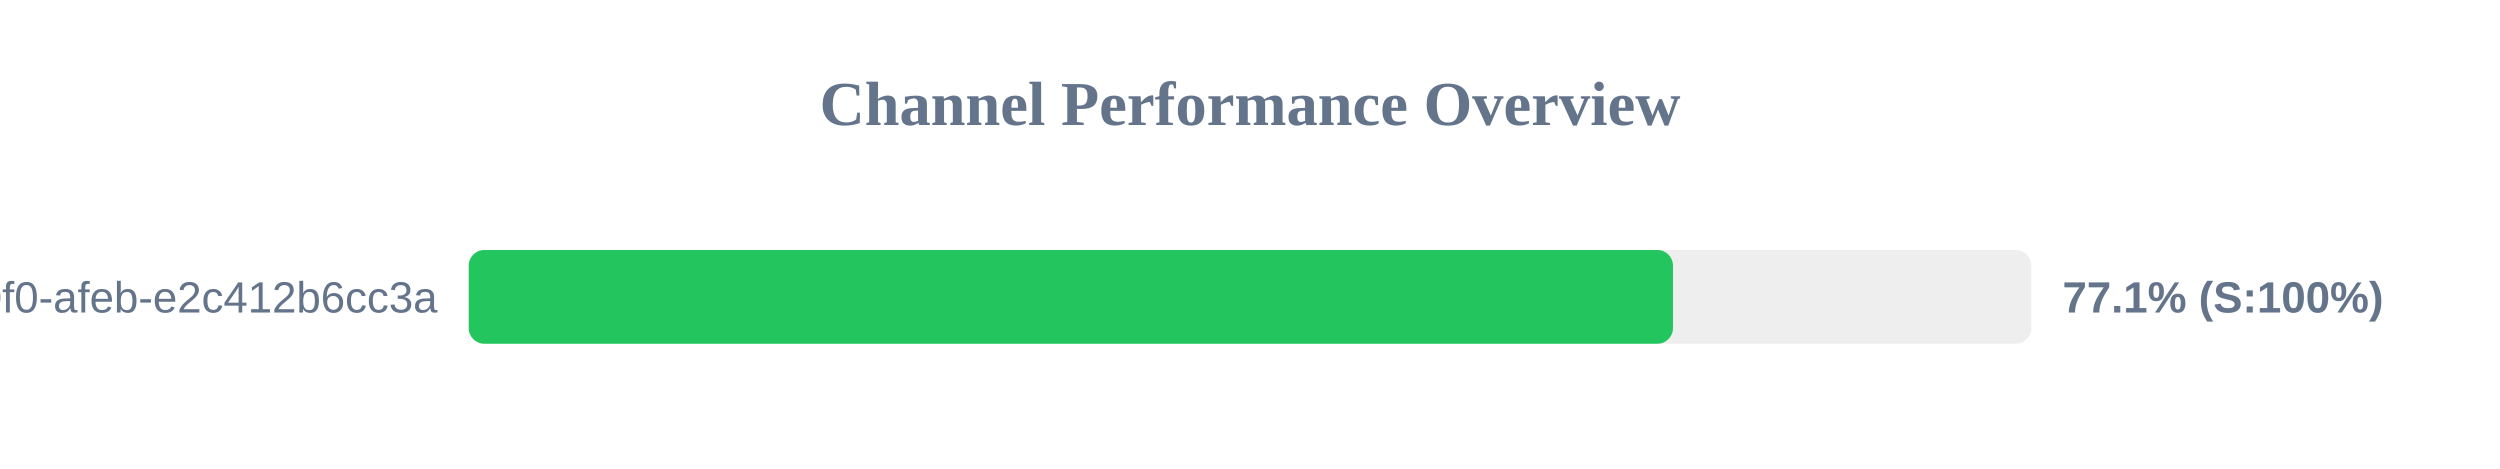
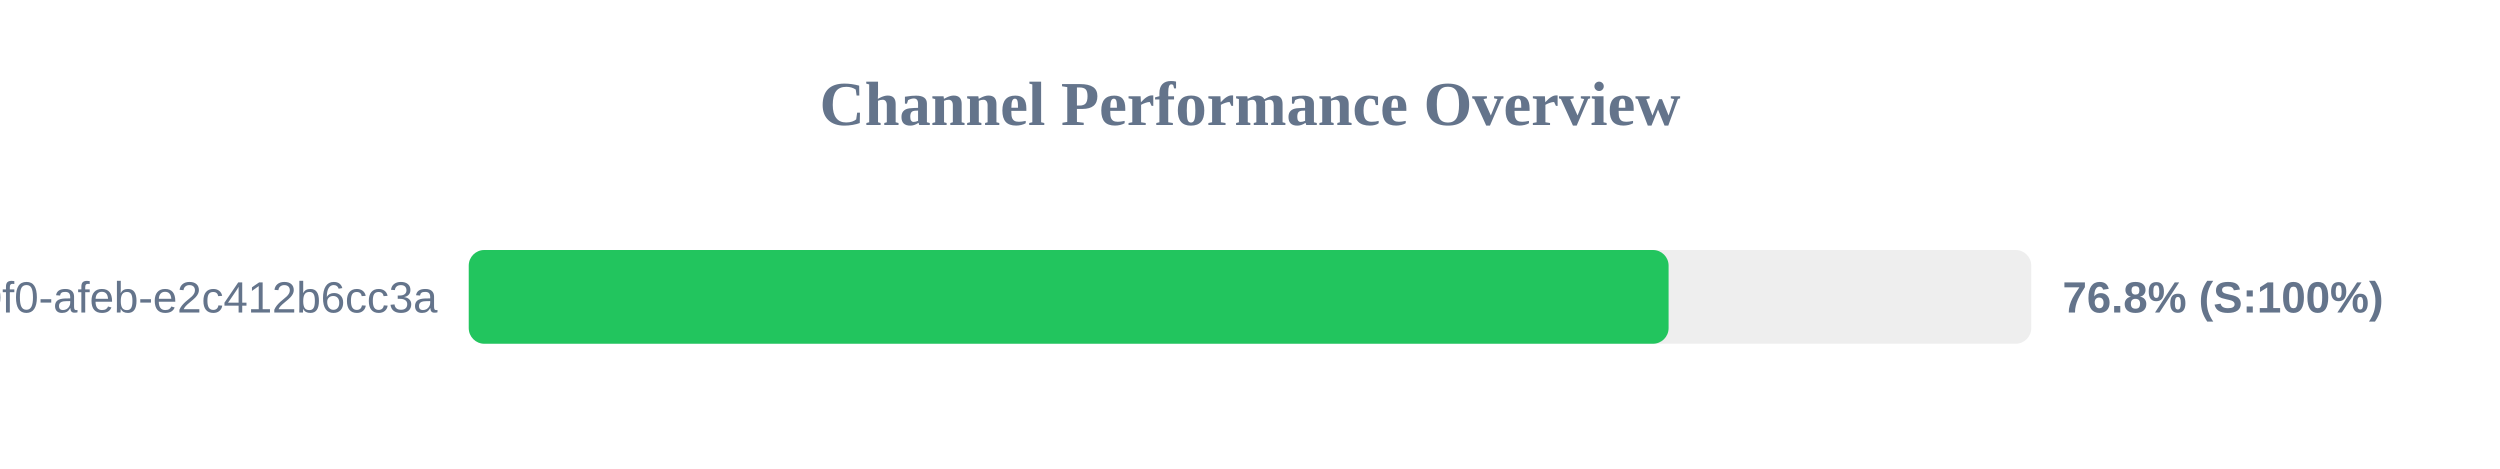
<svg xmlns="http://www.w3.org/2000/svg" width="800" height="150" version="1.1">
  <style>
        .row { font: 14px Arial; fill: #64748b; }
        .score { font: bold 14px Arial; fill: #64748b; }
    </style>
  <text x="400" y="40" text-anchor="middle" font-size="20px" font-weight="bold" fill="#64748b">Channel Performance Overview</text>
  <rect x="150" y="80" width="500" height="30" fill="#eee" rx="5" />
-   <rect x="150" y="80" width="385.35" height="30" fill="#22c55e" rx="5" />
+   <rect x="150" y="80" width="383.95" height="30" fill="#22c55e" rx="5" />
  <text x="140" y="100" text-anchor="end" class="row">?uuid=c6e02cd8-ce11-40f0-afeb-e2c412b6cc3a</text>
-   <text x="660" y="100" text-anchor="start" class="score">77.1% (S:100%)</text>
+   <text x="660" y="100" text-anchor="start" class="score">76.8% (S:100%)</text>
</svg>
